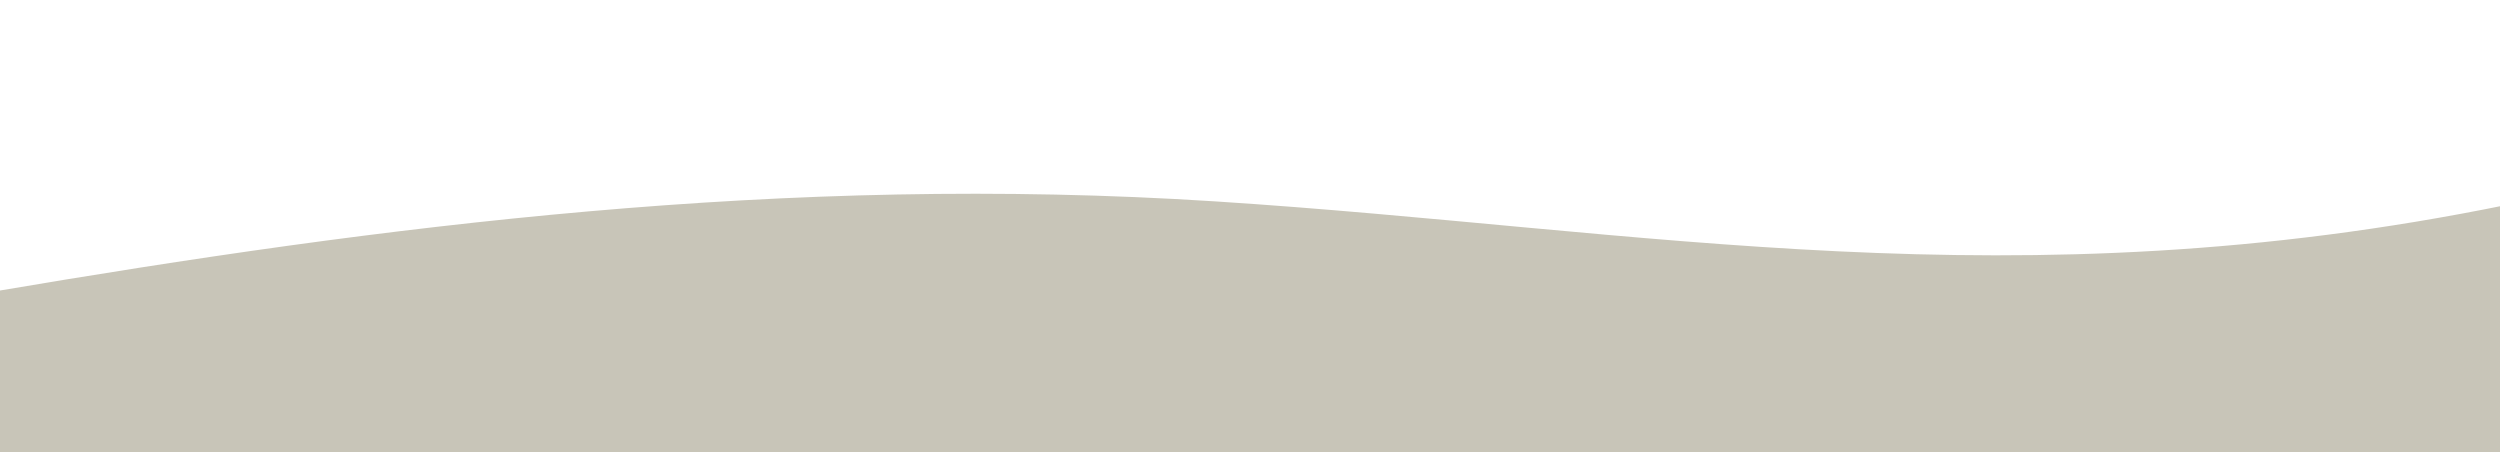
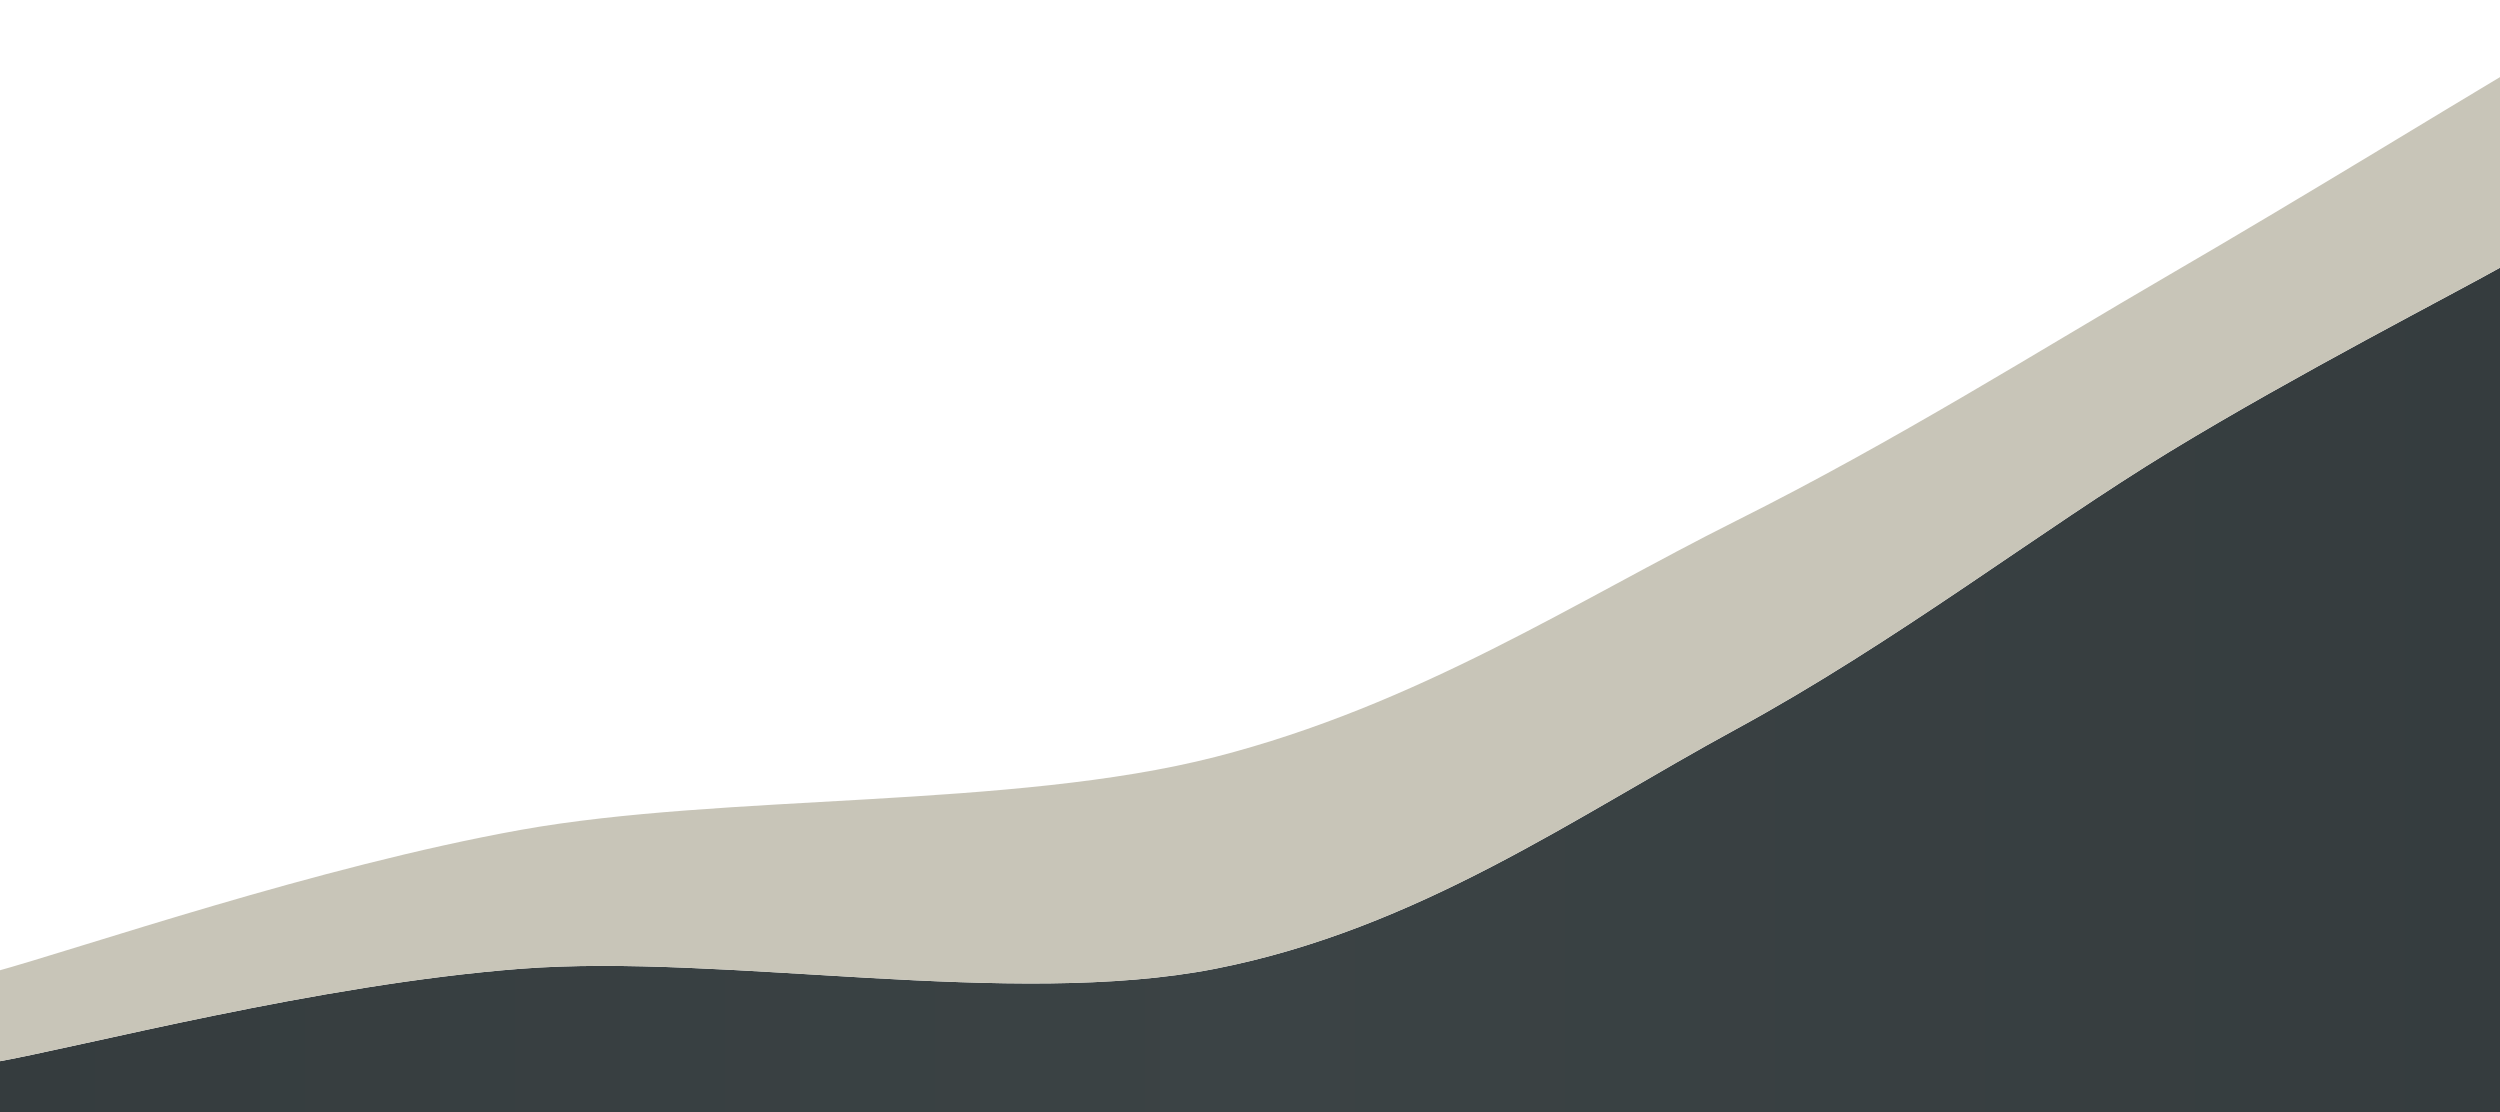
- <svg xmlns="http://www.w3.org/2000/svg" viewBox="0 0 1440 260" preserveAspectRatio="none">
-   <path fill="#c8c5b8" d="M-4 168C220 130 452 100 700 116 948 132 1160 176 1444 118V264H-4Z" />
+ <svg xmlns="http://www.w3.org/2000/svg" viewBox="0 0 1440 640" preserveAspectRatio="none">
+   <defs>
+     <linearGradient id="solDark" x1="0" y1="0" x2="1" y2="0">
+       <stop offset="0" stop-color="#353c3e" />
+       <stop offset=".5" stop-color="#3b4345" />
+       <stop offset="1" stop-color="#353c3e" />
+     </linearGradient>
+   </defs>
+   <path fill="url(#solDark)" d="M-4 612C47 603 183 567 300 558 417 549 583 581 700 558 817 535 908 470 1000 420 1092 370 1176 305 1250 260 1324 215 1412 170 1444 152V644H-4Z" />
+   <path fill="#c8c5b8" d="M-4 560C47 546 183 499 300 478 417 457 583 466 700 436 817 406 908 346 1000 300 1092 254 1176 201 1250 158 1324 115 1412 61 1444 42L1444 152C1412 170 1324 215 1250 260 1176 305 1092 370 1000 420 908 470 817 535 700 558 583 581 417 549 300 558 183 567 47 603 -4 612Z" />
</svg>
